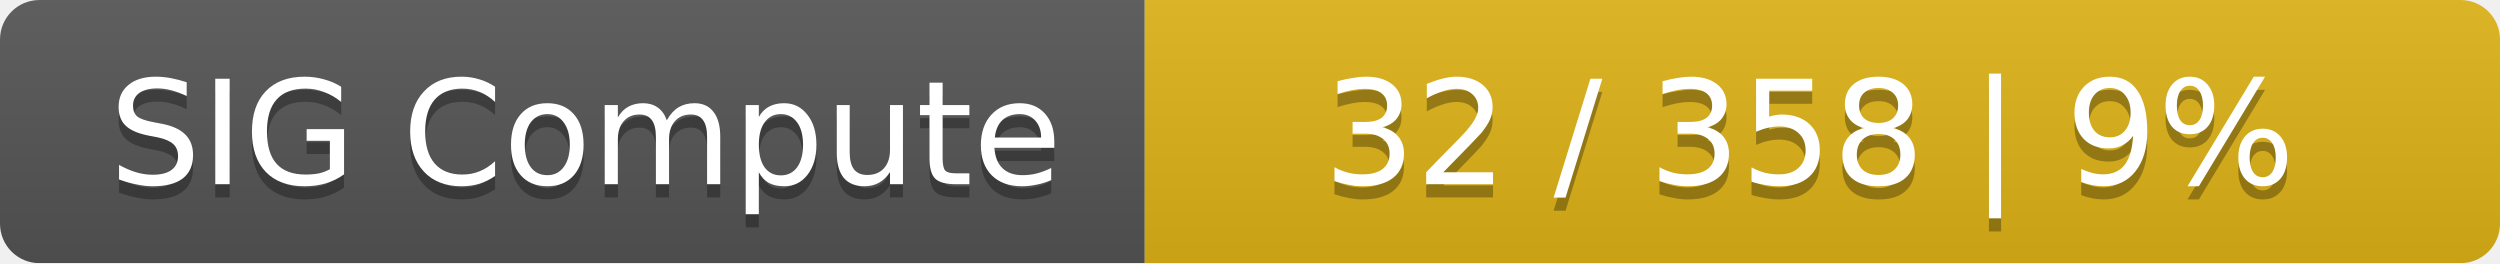
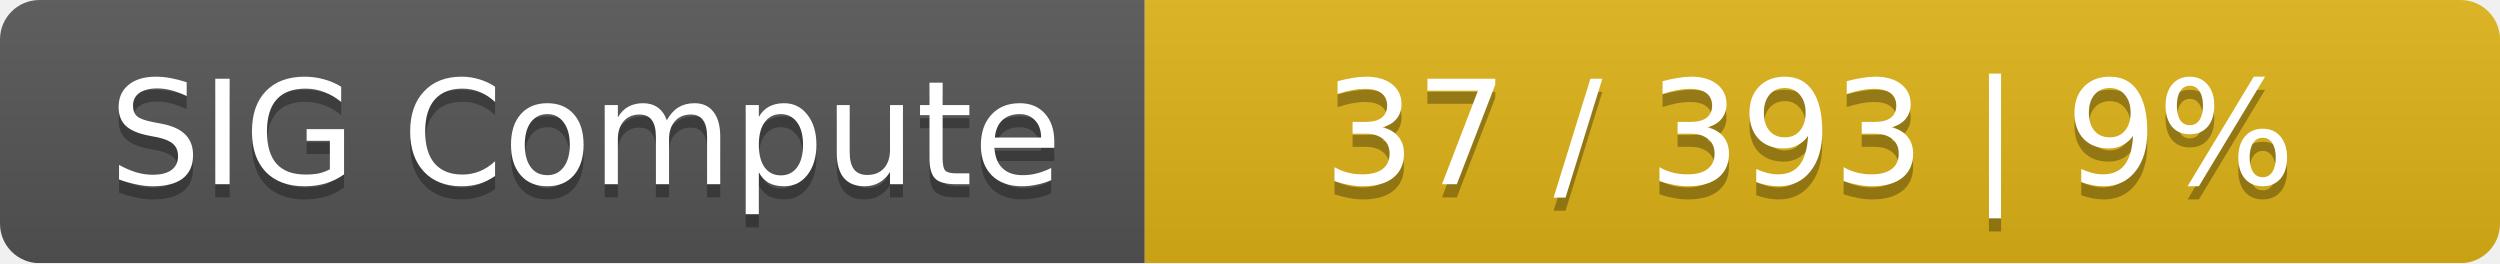
<svg xmlns="http://www.w3.org/2000/svg" width="190" height="20">
  <linearGradient id="smooth" x2="0" y2="100%">
    <stop offset="0" stop-color="#bbb" stop-opacity=".1" />
    <stop offset="1" stop-opacity=".1" />
  </linearGradient>
  <mask id="round">
    <rect width="190" height="20" rx="3" fill="#fff" />
  </mask>
  <g mask="url(#round)">
    <rect width="87" height="20" fill="#555" />
    <rect x="87" width="103" height="20" fill="#dfb317" />
    <rect width="190" height="20" fill="url(#smooth)" />
  </g>
  <g fill="#fff" text-anchor="middle" font-family="DejaVu Sans,Verdana,Geneva,sans-serif" font-size="11">
    <text x="44.5" y="15" fill="#010101" fill-opacity=".3">SIG Compute</text>
    <text x="44.5" y="14">SIG Compute</text>
-     <text x="137.5" y="15" fill="#010101" fill-opacity=".3">32 / 358    |    9%</text>
-     <text x="137.5" y="14">32 / 358    |    9%</text>
+     <text x="137.5" y="15" fill="#010101" fill-opacity=".3">37 / 393    |    9%</text>
+     <text x="137.5" y="14">37 / 393    |    9%</text>
  </g>
</svg>
